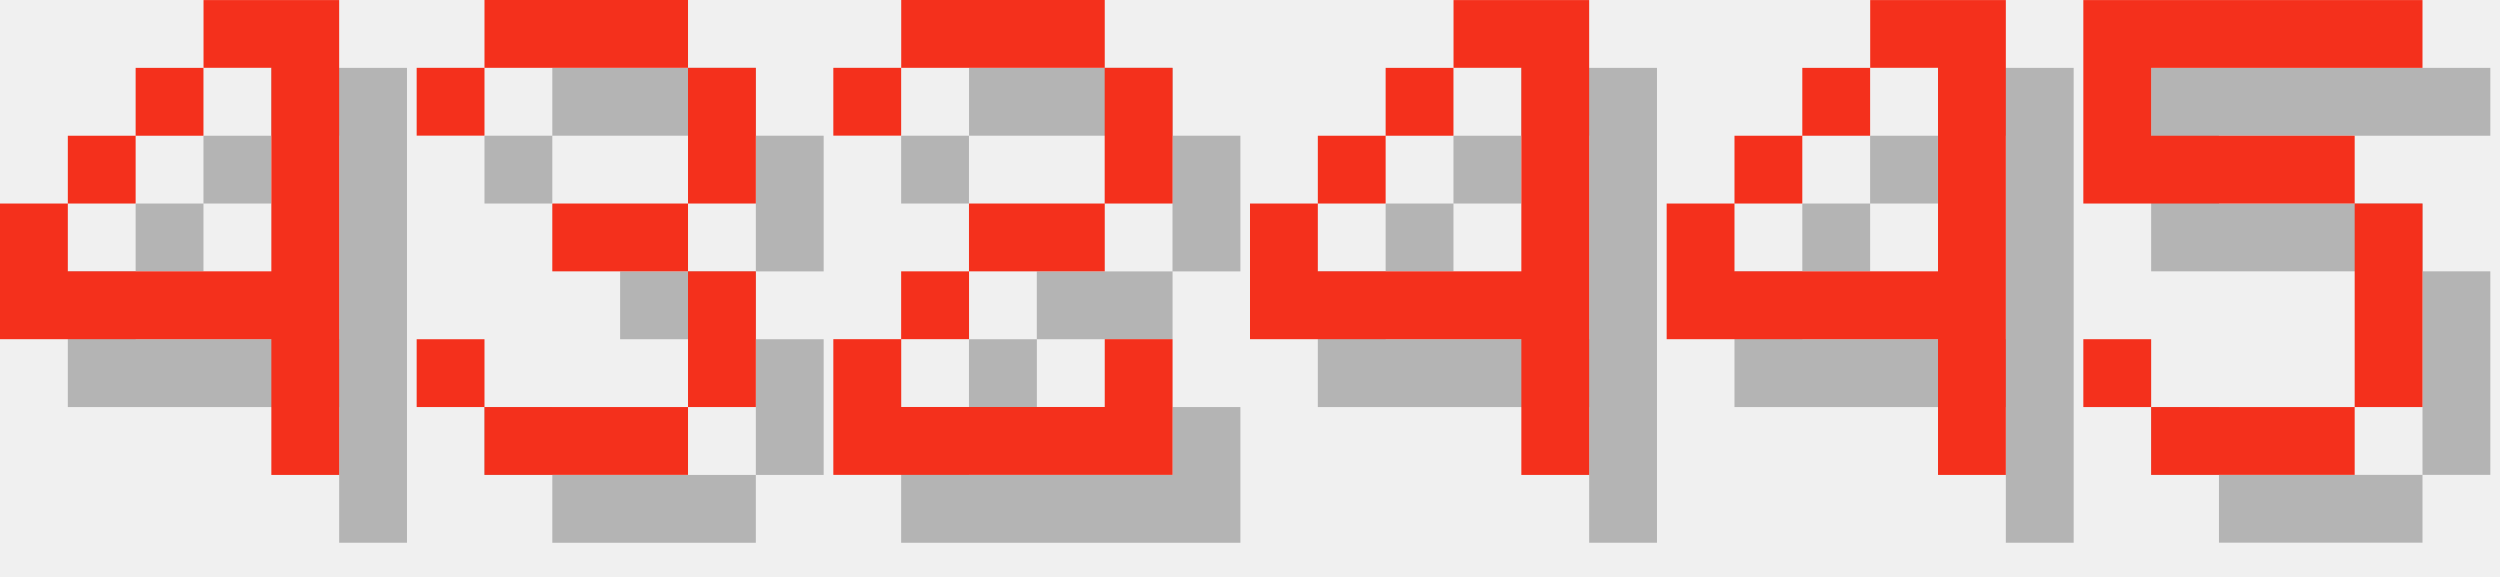
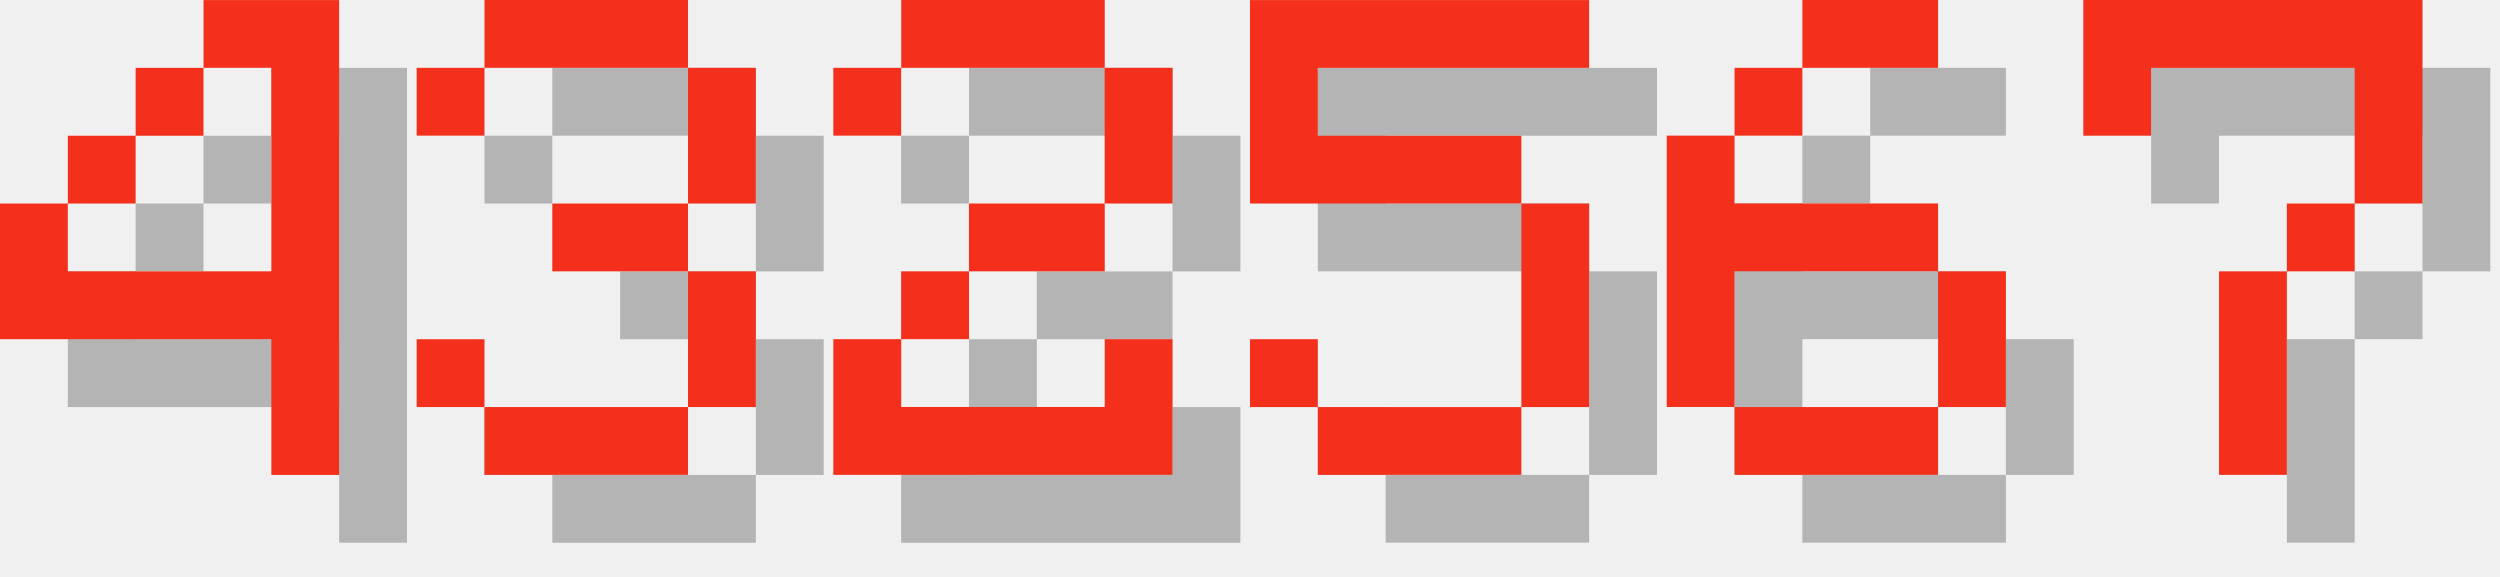
<svg xmlns="http://www.w3.org/2000/svg" version="1.1" width="156.0" height="36">
  <style>
        .text-foreground {
            fill: #F4301C;
        }
        .text-shadow {
            fill: #000000;
            fill-opacity: 0.25;
        }
    </style>
  <g class="digit" id="digit_4" transform="translate(0.0, 0), scale(4)">
    <path id="digit_4_shadow" class="text-shadow" d="m4.233 1.058v1.058h1.058v3.175h-3.175v-1.058h-1.058v2.117h4.233v2.117h1.058v-7.408h-2.117zm-2.117 3.175h1.058v-1.058h-1.058v1.058zm1.058-1.058h1.058v-1.058h-1.058v1.058z" fill-opacity=".5" style="paint-order:stroke fill markers" />
    <path id="digit_4_fg" class="text-foreground" d="m3.175 0v1.058h1.058v3.175h-3.175v-1.058h-1.058v2.117h4.233v2.117h1.058v-7.408h-2.117zm-2.117 3.175h1.058v-1.058h-1.058v1.058zm1.058-1.058h1.058v-1.058h-1.058v1.058z" fill="#fff" style="paint-order:stroke fill markers" />
  </g>
  <g class="digit" id="digit_3" transform="translate(26.0, 0), scale(4)">
    <path id="digit_3_shadow" class="text-shadow" d="m1.058 2.117v1.058h1.058v-1.058h3.175v2.117h-2.117v1.058h2.117v2.117h-3.175v-1.058h-1.058v1.058h1.058v1.058h3.175v-1.058h1.058v-2.117h-1.058v-1.058h1.058v-2.117h-1.058v-1.058h-3.175v1.058h-1.058z" fill-opacity=".5" style="paint-order:stroke fill markers" />
    <path id="digit_3_fg" class="text-foreground" d="m0 1.058v1.058h1.058v-1.058h3.175v2.117h-2.117v1.058h2.117v2.117h-3.175v-1.058h-1.058v1.058h1.058v1.058h3.175v-1.058h1.058v-2.117h-1.058v-1.058h1.058v-2.117h-1.058v-1.058h-3.175v1.058h-1.058z" fill="#fff" style="paint-order:stroke fill markers" />
  </g>
  <g class="digit" id="digit_2" transform="translate(52.0, 0), scale(4)">
    <path id="digit_2_shadow" class="text-shadow" d="m1.058 2.117v1.058h1.058v-1.058h3.175v2.117h-2.117v1.058h-1.058v1.058h-1.058v2.117h5.292v-2.117h-1.058v1.058h-3.175v-1.058h1.058v-1.058h2.117v-1.058h1.058v-2.117h-1.058v-1.058h-3.175v1.058h-1.058z" fill-opacity=".5" style="paint-order:stroke fill markers" />
    <path id="digit_2_fg" class="text-foreground" d="m0 1.058v1.058h1.058v-1.058h3.175v2.117h-2.117v1.058h-1.058v1.058h-1.058v2.117h5.292v-2.117h-1.058v1.058h-3.175v-1.058h1.058v-1.058h2.117v-1.058h1.058v-2.117h-1.058v-1.058h-3.175v1.058h-1.058z" fill="#fff" style="paint-order:stroke fill markers" />
  </g>
-   <g class="digit" id="digit_4" transform="translate(78.0, 0), scale(4)">
-     <path id="digit_4_shadow" class="text-shadow" d="m4.233 1.058v1.058h1.058v3.175h-3.175v-1.058h-1.058v2.117h4.233v2.117h1.058v-7.408h-2.117zm-2.117 3.175h1.058v-1.058h-1.058v1.058zm1.058-1.058h1.058v-1.058h-1.058v1.058z" fill-opacity=".5" style="paint-order:stroke fill markers" />
-     <path id="digit_4_fg" class="text-foreground" d="m3.175 0v1.058h1.058v3.175h-3.175v-1.058h-1.058v2.117h4.233v2.117h1.058v-7.408h-2.117zm-2.117 3.175h1.058v-1.058h-1.058v1.058zm1.058-1.058h1.058v-1.058h-1.058v1.058z" fill="#fff" style="paint-order:stroke fill markers" />
-   </g>
-   <g class="digit" id="digit_4" transform="translate(104.0, 0), scale(4)">
-     <path id="digit_4_shadow" class="text-shadow" d="m4.233 1.058v1.058h1.058v3.175h-3.175v-1.058h-1.058v2.117h4.233v2.117h1.058v-7.408h-2.117zm-2.117 3.175h1.058v-1.058h-1.058v1.058zm1.058-1.058h1.058v-1.058h-1.058v1.058z" fill-opacity=".5" style="paint-order:stroke fill markers" />
-     <path id="digit_4_fg" class="text-foreground" d="m3.175 0v1.058h1.058v3.175h-3.175v-1.058h-1.058v2.117h4.233v2.117h1.058v-7.408h-2.117zm-2.117 3.175h1.058v-1.058h-1.058v1.058zm1.058-1.058h1.058v-1.058h-1.058v1.058z" fill="#fff" style="paint-order:stroke fill markers" />
-   </g>
-   <g class="digit" id="digit_5" transform="translate(130.0, 0), scale(4)">
+   <g class="digit" id="digit_5" transform="translate(78.0, 0), scale(4)">
    <path id="digit_5_shadow" class="text-shadow" d="m1.058 1.058v3.175h4.233v3.175h-3.175v-1.058h-1.058v1.058h1.058v1.058h3.175v-1.058h1.058v-3.175h-1.058v-1.058h-3.175v-1.058h4.233v-1.058h-5.292z" fill-opacity=".5" style="paint-order:stroke fill markers" />
    <path id="digit_5_fg" class="text-foreground" d="m0 0v3.175h4.233v3.175h-3.175v-1.058h-1.058v1.058h1.058v1.058h3.175v-1.058h1.058v-3.175h-1.058v-1.058h-3.175v-1.058h4.233v-1.058h-5.292z" fill="#fff" style="paint-order:stroke fill markers" />
  </g>
+   <g class="digit" id="digit_6" transform="translate(104.0, 0), scale(4)">
+     <path id="digit_6_shadow" class="text-shadow" d="m3.175 1.058v1.058h2.117v-1.058h-2.117zm0 1.058h-1.058v1.058h1.058v-1.058zm-1.058 1.058h-1.058v4.233h1.058v-2.117h3.175v-1.058h-3.175v-1.058zm3.175 2.117v2.117h1.058v-2.117h-1.058zm0 2.117h-3.175v1.058h3.175v-1.058z" fill-opacity=".5" style="paint-order:stroke fill markers" />
+     <path id="digit_6_fg" class="text-foreground" d="m2.117 0v1.058h2.117v-1.058h-2.117zm0 1.058h-1.058v1.058h1.058v-1.058zm-1.058 1.058h-1.058v4.233h1.058v-2.117h3.175v-1.058h-3.175v-1.058zm3.175 2.117v2.117h1.058v-2.117h-1.058zm0 2.117h-3.175v1.058h3.175v-1.058z" fill="#fff" style="paint-order:stroke fill markers" />
+   </g>
+   <g class="digit" id="digit_7" transform="translate(130.0, 0), scale(4)">
+     <path id="digit_7_shadow" class="text-shadow" d="m1.058 1.058 2e-6 2.117h1.058v-1.058h3.175v1.058l2e-7 1.058h-1.058v1.058h-1.058l4e-7 3.175 1.058 1e-7v-3.175h1.058v-1.058h1.058l5e-7 -1.058v-2.117z" fill-opacity=".5" style="paint-order:stroke fill markers" />
+     <path id="digit_7_fg" class="text-foreground" d="m0 0 2e-6 2.117h1.058v-1.058h3.175v1.058l2e-7 1.058h-1.058v1.058h-1.058l4e-7 3.175 1.058 1e-7v-3.175h1.058v-1.058h1.058l5e-7 -1.058v-2.117z" fill="#fff" style="paint-order:stroke fill markers" />
+   </g>
</svg>
